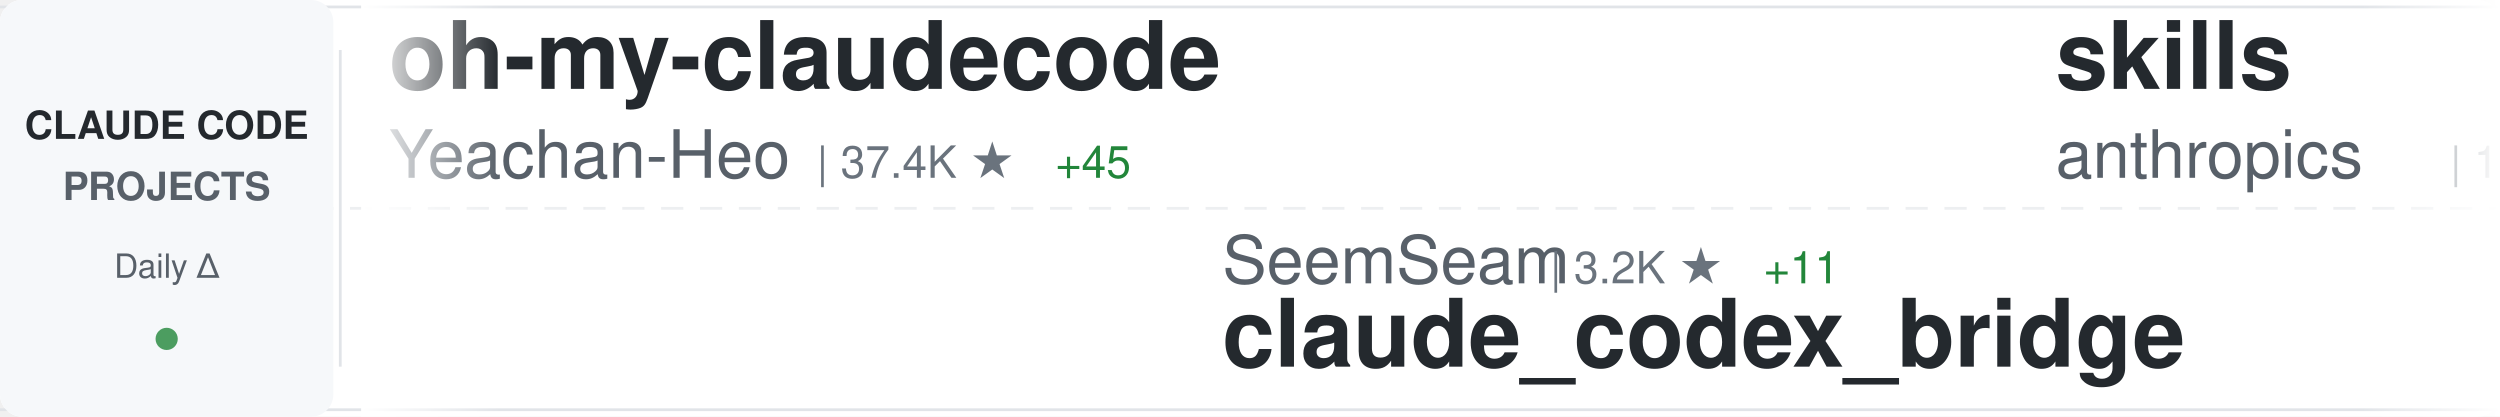
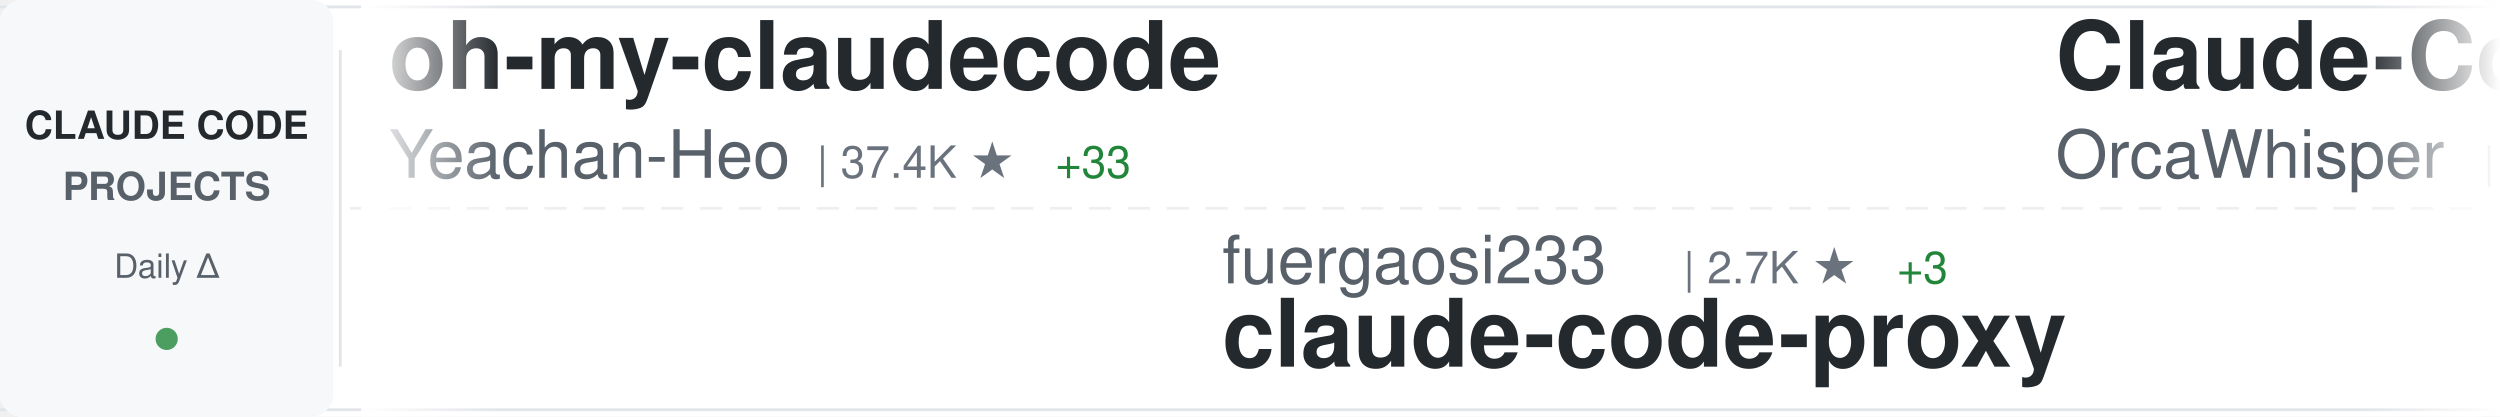
<svg xmlns="http://www.w3.org/2000/svg" width="900" height="150">
  <defs>
    <linearGradient id="awesomeLeftFade" x1="0%" y1="0%" x2="100%" y2="0%">
      <stop offset="0%" style="stop-color:#ffffff;stop-opacity:1" />
      <stop offset="100%" style="stop-color:#ffffff;stop-opacity:0" />
    </linearGradient>
    <linearGradient id="awesomeRightFade" x1="0%" y1="0%" x2="100%" y2="0%">
      <stop offset="0%" style="stop-color:#ffffff;stop-opacity:0" />
      <stop offset="100%" style="stop-color:#ffffff;stop-opacity:1" />
    </linearGradient>
  </defs>
  <rect width="900" height="150" fill="#ffffff" rx="8" />
  <rect x="0" y="2" width="900" height="1" fill="#e1e4e8" />
  <rect x="0" y="147" width="900" height="1" fill="#e1e4e8" />
  <line x1="0" y1="75" x2="900" y2="75" stroke="#e1e4e8" stroke-width="1" stroke-dasharray="8 6" opacity="0.6" />
  <rect x="0" y="0" width="120" height="150" fill="#f6f8fa" rx="8" />
  <text x="60" y="50" font-family="-apple-system, BlinkMacSystemFont, 'Segoe UI', Helvetica, Arial, sans-serif" font-size="14" font-weight="600" fill="#24292e" text-anchor="middle">CLAUDE CODE</text>
  <text x="60" y="72" font-family="-apple-system, BlinkMacSystemFont, 'Segoe UI', Helvetica, Arial, sans-serif" font-size="14" font-weight="600" fill="#586069" text-anchor="middle">PROJECTS</text>
  <text x="60" y="100" font-family="-apple-system, BlinkMacSystemFont, 'Segoe UI', Helvetica, Arial, sans-serif" font-size="12" font-weight="500" fill="#586069" text-anchor="middle">Daily Δ</text>
  <circle cx="60" cy="122" r="4" fill="#22863a" opacity="0.8" />
  <rect x="122" y="18" width="1" height="114" fill="#e1e4e8" />
  <clipPath id="awesomeTickerClip">
    <rect x="130" y="0" width="770" height="150" />
  </clipPath>
  <g clip-path="url(#awesomeTickerClip)">
    <g id="awesomeTickerItems">
      <animateTransform attributeName="transform" attributeType="XML" type="translate" from="0 0" to="-3000 0" dur="54s" repeatCount="indefinite" />
      <g transform="translate(0, 0)">
        <text x="140" y="32" font-family="-apple-system, BlinkMacSystemFont, 'Segoe UI', Helvetica, Arial, sans-serif" font-size="34" font-weight="600" fill="#24292e">oh-my-claudecode</text>
        <text x="140" y="64" font-family="-apple-system, BlinkMacSystemFont, 'Segoe UI', Helvetica, Arial, sans-serif" font-size="24" font-weight="400" fill="#586069">Yeachan-Heo</text>
        <text x="294" y="64" font-family="-apple-system, BlinkMacSystemFont, 'Segoe UI', Helvetica, Arial, sans-serif" font-size="16" font-weight="500" fill="#6a737d">| 37.4K ★</text>
-         <text x="380" y="64" font-family="-apple-system, BlinkMacSystemFont, 'Segoe UI', Helvetica, Arial, sans-serif" font-size="16" font-weight="500" fill="#22863a"> +45</text>
+         <text x="380" y="64" font-family="-apple-system, BlinkMacSystemFont, 'Segoe UI', Helvetica, Arial, sans-serif" font-size="16" font-weight="500" fill="#22863a"> +33</text>
      </g>
      <g transform="translate(300, 0)">
-         <text x="140" y="102" font-family="-apple-system, BlinkMacSystemFont, 'Segoe UI', Helvetica, Arial, sans-serif" font-size="24" font-weight="400" fill="#586069">SeemSeam</text>
-         <text x="258" y="102" font-family="-apple-system, BlinkMacSystemFont, 'Segoe UI', Helvetica, Arial, sans-serif" font-size="16" font-weight="500" fill="#6a737d">| 3.2K ★</text>
-         <text x="335" y="102" font-family="-apple-system, BlinkMacSystemFont, 'Segoe UI', Helvetica, Arial, sans-serif" font-size="16" font-weight="500" fill="#22863a"> +11</text>
-         <text x="140" y="132" font-family="-apple-system, BlinkMacSystemFont, 'Segoe UI', Helvetica, Arial, sans-serif" font-size="34" font-weight="600" fill="#24292e">claude_codex_bridge</text>
+         <text x="140" y="102" font-family="-apple-system, BlinkMacSystemFont, 'Segoe UI', Helvetica, Arial, sans-serif" font-size="24" font-weight="400" fill="#586069">fuergaosi233</text>
+         <text x="306" y="102" font-family="-apple-system, BlinkMacSystemFont, 'Segoe UI', Helvetica, Arial, sans-serif" font-size="16" font-weight="500" fill="#6a737d">| 2.7K ★</text>
+         <text x="383" y="102" font-family="-apple-system, BlinkMacSystemFont, 'Segoe UI', Helvetica, Arial, sans-serif" font-size="16" font-weight="500" fill="#22863a"> +3</text>
+         <text x="140" y="132" font-family="-apple-system, BlinkMacSystemFont, 'Segoe UI', Helvetica, Arial, sans-serif" font-size="34" font-weight="600" fill="#24292e">claude-code-proxy</text>
      </g>
      <g transform="translate(600, 0)">
-         <text x="140" y="32" font-family="-apple-system, BlinkMacSystemFont, 'Segoe UI', Helvetica, Arial, sans-serif" font-size="34" font-weight="600" fill="#24292e">skills</text>
-         <text x="140" y="64" font-family="-apple-system, BlinkMacSystemFont, 'Segoe UI', Helvetica, Arial, sans-serif" font-size="24" font-weight="400" fill="#586069">anthropics</text>
-         <text x="282" y="64" font-family="-apple-system, BlinkMacSystemFont, 'Segoe UI', Helvetica, Arial, sans-serif" font-size="16" font-weight="500" fill="#6a737d">| 158.0K ★</text>
-         <text x="377" y="64" font-family="-apple-system, BlinkMacSystemFont, 'Segoe UI', Helvetica, Arial, sans-serif" font-size="16" font-weight="500" fill="#22863a"> +262</text>
+         <text x="140" y="32" font-family="-apple-system, BlinkMacSystemFont, 'Segoe UI', Helvetica, Arial, sans-serif" font-size="34" font-weight="600" fill="#24292e">Claude-Code</text>
+         <text x="140" y="64" font-family="-apple-system, BlinkMacSystemFont, 'Segoe UI', Helvetica, Arial, sans-serif" font-size="24" font-weight="400" fill="#586069">OrcaWhisper</text>
+         <text x="294" y="64" font-family="-apple-system, BlinkMacSystemFont, 'Segoe UI', Helvetica, Arial, sans-serif" font-size="16" font-weight="500" fill="#6a737d">| 81 ★</text>
+         <text x="353" y="64" font-family="-apple-system, BlinkMacSystemFont, 'Segoe UI', Helvetica, Arial, sans-serif" font-size="16" font-weight="500" fill="#22863a"> +1</text>
      </g>
      <g transform="translate(900, 0)">
-         <text x="140" y="102" font-family="-apple-system, BlinkMacSystemFont, 'Segoe UI', Helvetica, Arial, sans-serif" font-size="24" font-weight="400" fill="#586069">catlog22</text>
-         <text x="258" y="102" font-family="-apple-system, BlinkMacSystemFont, 'Segoe UI', Helvetica, Arial, sans-serif" font-size="16" font-weight="500" fill="#6a737d">| 2.1K ★</text>
-         <text x="335" y="102" font-family="-apple-system, BlinkMacSystemFont, 'Segoe UI', Helvetica, Arial, sans-serif" font-size="16" font-weight="500" fill="#22863a"> +1</text>
-         <text x="140" y="132" font-family="-apple-system, BlinkMacSystemFont, 'Segoe UI', Helvetica, Arial, sans-serif" font-size="34" font-weight="600" fill="#24292e">Claude-Code-Workflow</text>
+         <text x="140" y="102" font-family="-apple-system, BlinkMacSystemFont, 'Segoe UI', Helvetica, Arial, sans-serif" font-size="24" font-weight="400" fill="#586069">lintsinghua</text>
+         <text x="294" y="102" font-family="-apple-system, BlinkMacSystemFont, 'Segoe UI', Helvetica, Arial, sans-serif" font-size="16" font-weight="500" fill="#6a737d">| 3.9K ★</text>
+         <text x="371" y="102" font-family="-apple-system, BlinkMacSystemFont, 'Segoe UI', Helvetica, Arial, sans-serif" font-size="16" font-weight="500" fill="#22863a"> +6</text>
+         <text x="140" y="132" font-family="-apple-system, BlinkMacSystemFont, 'Segoe UI', Helvetica, Arial, sans-serif" font-size="34" font-weight="600" fill="#24292e">claude-code-book</text>
      </g>
      <g transform="translate(1200, 0)">
-         <text x="140" y="32" font-family="-apple-system, BlinkMacSystemFont, 'Segoe UI', Helvetica, Arial, sans-serif" font-size="34" font-weight="600" fill="#24292e">andrej-karpathy-skills</text>
-         <text x="140" y="64" font-family="-apple-system, BlinkMacSystemFont, 'Segoe UI', Helvetica, Arial, sans-serif" font-size="24" font-weight="400" fill="#586069">multica-ai</text>
-         <text x="282" y="64" font-family="-apple-system, BlinkMacSystemFont, 'Segoe UI', Helvetica, Arial, sans-serif" font-size="16" font-weight="500" fill="#6a737d">| 187.3K ★</text>
-         <text x="377" y="64" font-family="-apple-system, BlinkMacSystemFont, 'Segoe UI', Helvetica, Arial, sans-serif" font-size="16" font-weight="500" fill="#22863a"> +502</text>
+         <text x="140" y="32" font-family="-apple-system, BlinkMacSystemFont, 'Segoe UI', Helvetica, Arial, sans-serif" font-size="34" font-weight="600" fill="#24292e">claude-code-webui</text>
+         <text x="140" y="64" font-family="-apple-system, BlinkMacSystemFont, 'Segoe UI', Helvetica, Arial, sans-serif" font-size="24" font-weight="400" fill="#586069">sugyan</text>
+         <text x="234" y="64" font-family="-apple-system, BlinkMacSystemFont, 'Segoe UI', Helvetica, Arial, sans-serif" font-size="16" font-weight="500" fill="#6a737d">| 1.1K ★</text>
      </g>
      <g transform="translate(1500, 0)">
-         <text x="140" y="102" font-family="-apple-system, BlinkMacSystemFont, 'Segoe UI', Helvetica, Arial, sans-serif" font-size="24" font-weight="400" fill="#586069">AICoderTudou</text>
-         <text x="306" y="102" font-family="-apple-system, BlinkMacSystemFont, 'Segoe UI', Helvetica, Arial, sans-serif" font-size="16" font-weight="500" fill="#6a737d">| 498 ★</text>
-         <text x="140" y="132" font-family="-apple-system, BlinkMacSystemFont, 'Segoe UI', Helvetica, Arial, sans-serif" font-size="34" font-weight="600" fill="#24292e">claude-code-tudou</text>
+         <text x="140" y="102" font-family="-apple-system, BlinkMacSystemFont, 'Segoe UI', Helvetica, Arial, sans-serif" font-size="24" font-weight="400" fill="#586069">rohitg00</text>
+         <text x="258" y="102" font-family="-apple-system, BlinkMacSystemFont, 'Segoe UI', Helvetica, Arial, sans-serif" font-size="16" font-weight="500" fill="#6a737d">| 2.2K ★</text>
+         <text x="335" y="102" font-family="-apple-system, BlinkMacSystemFont, 'Segoe UI', Helvetica, Arial, sans-serif" font-size="16" font-weight="500" fill="#22863a"> +5</text>
+         <text x="140" y="132" font-family="-apple-system, BlinkMacSystemFont, 'Segoe UI', Helvetica, Arial, sans-serif" font-size="34" font-weight="600" fill="#24292e">awesome-claude-code-tool...</text>
      </g>
      <g transform="translate(1800, 0)">
-         <text x="140" y="32" font-family="-apple-system, BlinkMacSystemFont, 'Segoe UI', Helvetica, Arial, sans-serif" font-size="34" font-weight="600" fill="#24292e">sc-claude-code-files</text>
-         <text x="140" y="64" font-family="-apple-system, BlinkMacSystemFont, 'Segoe UI', Helvetica, Arial, sans-serif" font-size="24" font-weight="400" fill="#586069">https-deeplearning-ai</text>
-         <text x="414" y="64" font-family="-apple-system, BlinkMacSystemFont, 'Segoe UI', Helvetica, Arial, sans-serif" font-size="16" font-weight="500" fill="#6a737d">| 533 ★</text>
+         <text x="140" y="32" font-family="-apple-system, BlinkMacSystemFont, 'Segoe UI', Helvetica, Arial, sans-serif" font-size="34" font-weight="600" fill="#24292e">claude-code-settings</text>
+         <text x="140" y="64" font-family="-apple-system, BlinkMacSystemFont, 'Segoe UI', Helvetica, Arial, sans-serif" font-size="24" font-weight="400" fill="#586069">feiskyer</text>
+         <text x="258" y="64" font-family="-apple-system, BlinkMacSystemFont, 'Segoe UI', Helvetica, Arial, sans-serif" font-size="16" font-weight="500" fill="#6a737d">| 1.6K ★</text>
+         <text x="335" y="64" font-family="-apple-system, BlinkMacSystemFont, 'Segoe UI', Helvetica, Arial, sans-serif" font-size="16" font-weight="500" fill="#22863a"> +3</text>
      </g>
      <g transform="translate(2100, 0)">
-         <text x="140" y="102" font-family="-apple-system, BlinkMacSystemFont, 'Segoe UI', Helvetica, Arial, sans-serif" font-size="24" font-weight="400" fill="#586069">router-for-me</text>
-         <text x="318" y="102" font-family="-apple-system, BlinkMacSystemFont, 'Segoe UI', Helvetica, Arial, sans-serif" font-size="16" font-weight="500" fill="#6a737d">| 39.1K ★</text>
-         <text x="404" y="102" font-family="-apple-system, BlinkMacSystemFont, 'Segoe UI', Helvetica, Arial, sans-serif" font-size="16" font-weight="500" fill="#22863a"> +113</text>
-         <text x="140" y="132" font-family="-apple-system, BlinkMacSystemFont, 'Segoe UI', Helvetica, Arial, sans-serif" font-size="34" font-weight="600" fill="#24292e">CLIProxyAPI</text>
+         <text x="140" y="102" font-family="-apple-system, BlinkMacSystemFont, 'Segoe UI', Helvetica, Arial, sans-serif" font-size="24" font-weight="400" fill="#586069">pedrohcgs</text>
+         <text x="270" y="102" font-family="-apple-system, BlinkMacSystemFont, 'Segoe UI', Helvetica, Arial, sans-serif" font-size="16" font-weight="500" fill="#6a737d">| 1.4K ★</text>
+         <text x="347" y="102" font-family="-apple-system, BlinkMacSystemFont, 'Segoe UI', Helvetica, Arial, sans-serif" font-size="16" font-weight="500" fill="#22863a"> +6</text>
+         <text x="140" y="132" font-family="-apple-system, BlinkMacSystemFont, 'Segoe UI', Helvetica, Arial, sans-serif" font-size="34" font-weight="600" fill="#24292e">claude-code-my-workflow</text>
      </g>
      <g transform="translate(2400, 0)">
-         <text x="140" y="32" font-family="-apple-system, BlinkMacSystemFont, 'Segoe UI', Helvetica, Arial, sans-serif" font-size="34" font-weight="600" fill="#24292e">claude-code-video-toolki...</text>
-         <text x="140" y="64" font-family="-apple-system, BlinkMacSystemFont, 'Segoe UI', Helvetica, Arial, sans-serif" font-size="24" font-weight="400" fill="#586069">digitalsamba</text>
-         <text x="306" y="64" font-family="-apple-system, BlinkMacSystemFont, 'Segoe UI', Helvetica, Arial, sans-serif" font-size="16" font-weight="500" fill="#6a737d">| 1.7K ★</text>
-         <text x="383" y="64" font-family="-apple-system, BlinkMacSystemFont, 'Segoe UI', Helvetica, Arial, sans-serif" font-size="16" font-weight="500" fill="#22863a"> +6</text>
+         <text x="140" y="32" font-family="-apple-system, BlinkMacSystemFont, 'Segoe UI', Helvetica, Arial, sans-serif" font-size="34" font-weight="600" fill="#24292e">claude-code-templates</text>
+         <text x="140" y="64" font-family="-apple-system, BlinkMacSystemFont, 'Segoe UI', Helvetica, Arial, sans-serif" font-size="24" font-weight="400" fill="#586069">davila7</text>
+         <text x="246" y="64" font-family="-apple-system, BlinkMacSystemFont, 'Segoe UI', Helvetica, Arial, sans-serif" font-size="16" font-weight="500" fill="#6a737d">| 28.4K ★</text>
+         <text x="332" y="64" font-family="-apple-system, BlinkMacSystemFont, 'Segoe UI', Helvetica, Arial, sans-serif" font-size="16" font-weight="500" fill="#22863a"> +12</text>
      </g>
      <g transform="translate(2700, 0)">
-         <text x="140" y="102" font-family="-apple-system, BlinkMacSystemFont, 'Segoe UI', Helvetica, Arial, sans-serif" font-size="24" font-weight="400" fill="#586069">liuup</text>
-         <text x="222" y="102" font-family="-apple-system, BlinkMacSystemFont, 'Segoe UI', Helvetica, Arial, sans-serif" font-size="16" font-weight="500" fill="#6a737d">| 3.4K ★</text>
-         <text x="299" y="102" font-family="-apple-system, BlinkMacSystemFont, 'Segoe UI', Helvetica, Arial, sans-serif" font-size="16" font-weight="500" fill="#22863a"> +13</text>
-         <text x="140" y="132" font-family="-apple-system, BlinkMacSystemFont, 'Segoe UI', Helvetica, Arial, sans-serif" font-size="34" font-weight="600" fill="#24292e">claude-code-analysis</text>
+         <text x="140" y="102" font-family="-apple-system, BlinkMacSystemFont, 'Segoe UI', Helvetica, Arial, sans-serif" font-size="24" font-weight="400" fill="#586069">chauncygu</text>
+         <text x="270" y="102" font-family="-apple-system, BlinkMacSystemFont, 'Segoe UI', Helvetica, Arial, sans-serif" font-size="16" font-weight="500" fill="#6a737d">| 2.7K ★</text>
+         <text x="347" y="102" font-family="-apple-system, BlinkMacSystemFont, 'Segoe UI', Helvetica, Arial, sans-serif" font-size="16" font-weight="500" fill="#22863a"> +3</text>
+         <text x="140" y="132" font-family="-apple-system, BlinkMacSystemFont, 'Segoe UI', Helvetica, Arial, sans-serif" font-size="34" font-weight="600" fill="#24292e">collection-claude-code-s...</text>
      </g>
      <g transform="translate(3000, 0)">
        <text x="140" y="32" font-family="-apple-system, BlinkMacSystemFont, 'Segoe UI', Helvetica, Arial, sans-serif" font-size="34" font-weight="600" fill="#24292e">oh-my-claudecode</text>
        <text x="140" y="64" font-family="-apple-system, BlinkMacSystemFont, 'Segoe UI', Helvetica, Arial, sans-serif" font-size="24" font-weight="400" fill="#586069">Yeachan-Heo</text>
        <text x="294" y="64" font-family="-apple-system, BlinkMacSystemFont, 'Segoe UI', Helvetica, Arial, sans-serif" font-size="16" font-weight="500" fill="#6a737d">| 37.4K ★</text>
-         <text x="380" y="64" font-family="-apple-system, BlinkMacSystemFont, 'Segoe UI', Helvetica, Arial, sans-serif" font-size="16" font-weight="500" fill="#22863a"> +45</text>
+         <text x="380" y="64" font-family="-apple-system, BlinkMacSystemFont, 'Segoe UI', Helvetica, Arial, sans-serif" font-size="16" font-weight="500" fill="#22863a"> +33</text>
      </g>
      <g transform="translate(3300, 0)">
-         <text x="140" y="102" font-family="-apple-system, BlinkMacSystemFont, 'Segoe UI', Helvetica, Arial, sans-serif" font-size="24" font-weight="400" fill="#586069">SeemSeam</text>
-         <text x="258" y="102" font-family="-apple-system, BlinkMacSystemFont, 'Segoe UI', Helvetica, Arial, sans-serif" font-size="16" font-weight="500" fill="#6a737d">| 3.2K ★</text>
-         <text x="335" y="102" font-family="-apple-system, BlinkMacSystemFont, 'Segoe UI', Helvetica, Arial, sans-serif" font-size="16" font-weight="500" fill="#22863a"> +11</text>
-         <text x="140" y="132" font-family="-apple-system, BlinkMacSystemFont, 'Segoe UI', Helvetica, Arial, sans-serif" font-size="34" font-weight="600" fill="#24292e">claude_codex_bridge</text>
+         <text x="140" y="102" font-family="-apple-system, BlinkMacSystemFont, 'Segoe UI', Helvetica, Arial, sans-serif" font-size="24" font-weight="400" fill="#586069">fuergaosi233</text>
+         <text x="306" y="102" font-family="-apple-system, BlinkMacSystemFont, 'Segoe UI', Helvetica, Arial, sans-serif" font-size="16" font-weight="500" fill="#6a737d">| 2.7K ★</text>
+         <text x="383" y="102" font-family="-apple-system, BlinkMacSystemFont, 'Segoe UI', Helvetica, Arial, sans-serif" font-size="16" font-weight="500" fill="#22863a"> +3</text>
+         <text x="140" y="132" font-family="-apple-system, BlinkMacSystemFont, 'Segoe UI', Helvetica, Arial, sans-serif" font-size="34" font-weight="600" fill="#24292e">claude-code-proxy</text>
      </g>
      <g transform="translate(3600, 0)">
-         <text x="140" y="32" font-family="-apple-system, BlinkMacSystemFont, 'Segoe UI', Helvetica, Arial, sans-serif" font-size="34" font-weight="600" fill="#24292e">skills</text>
-         <text x="140" y="64" font-family="-apple-system, BlinkMacSystemFont, 'Segoe UI', Helvetica, Arial, sans-serif" font-size="24" font-weight="400" fill="#586069">anthropics</text>
-         <text x="282" y="64" font-family="-apple-system, BlinkMacSystemFont, 'Segoe UI', Helvetica, Arial, sans-serif" font-size="16" font-weight="500" fill="#6a737d">| 158.0K ★</text>
-         <text x="377" y="64" font-family="-apple-system, BlinkMacSystemFont, 'Segoe UI', Helvetica, Arial, sans-serif" font-size="16" font-weight="500" fill="#22863a"> +262</text>
+         <text x="140" y="32" font-family="-apple-system, BlinkMacSystemFont, 'Segoe UI', Helvetica, Arial, sans-serif" font-size="34" font-weight="600" fill="#24292e">Claude-Code</text>
+         <text x="140" y="64" font-family="-apple-system, BlinkMacSystemFont, 'Segoe UI', Helvetica, Arial, sans-serif" font-size="24" font-weight="400" fill="#586069">OrcaWhisper</text>
+         <text x="294" y="64" font-family="-apple-system, BlinkMacSystemFont, 'Segoe UI', Helvetica, Arial, sans-serif" font-size="16" font-weight="500" fill="#6a737d">| 81 ★</text>
+         <text x="353" y="64" font-family="-apple-system, BlinkMacSystemFont, 'Segoe UI', Helvetica, Arial, sans-serif" font-size="16" font-weight="500" fill="#22863a"> +1</text>
      </g>
      <g transform="translate(3900, 0)">
-         <text x="140" y="102" font-family="-apple-system, BlinkMacSystemFont, 'Segoe UI', Helvetica, Arial, sans-serif" font-size="24" font-weight="400" fill="#586069">catlog22</text>
-         <text x="258" y="102" font-family="-apple-system, BlinkMacSystemFont, 'Segoe UI', Helvetica, Arial, sans-serif" font-size="16" font-weight="500" fill="#6a737d">| 2.1K ★</text>
-         <text x="335" y="102" font-family="-apple-system, BlinkMacSystemFont, 'Segoe UI', Helvetica, Arial, sans-serif" font-size="16" font-weight="500" fill="#22863a"> +1</text>
-         <text x="140" y="132" font-family="-apple-system, BlinkMacSystemFont, 'Segoe UI', Helvetica, Arial, sans-serif" font-size="34" font-weight="600" fill="#24292e">Claude-Code-Workflow</text>
+         <text x="140" y="102" font-family="-apple-system, BlinkMacSystemFont, 'Segoe UI', Helvetica, Arial, sans-serif" font-size="24" font-weight="400" fill="#586069">lintsinghua</text>
+         <text x="294" y="102" font-family="-apple-system, BlinkMacSystemFont, 'Segoe UI', Helvetica, Arial, sans-serif" font-size="16" font-weight="500" fill="#6a737d">| 3.9K ★</text>
+         <text x="371" y="102" font-family="-apple-system, BlinkMacSystemFont, 'Segoe UI', Helvetica, Arial, sans-serif" font-size="16" font-weight="500" fill="#22863a"> +6</text>
+         <text x="140" y="132" font-family="-apple-system, BlinkMacSystemFont, 'Segoe UI', Helvetica, Arial, sans-serif" font-size="34" font-weight="600" fill="#24292e">claude-code-book</text>
      </g>
    </g>
  </g>
  <rect x="130" y="0" width="50" height="150" fill="url(#awesomeLeftFade)" />
  <rect x="850" y="0" width="50" height="150" fill="url(#awesomeRightFade)" />
</svg>
